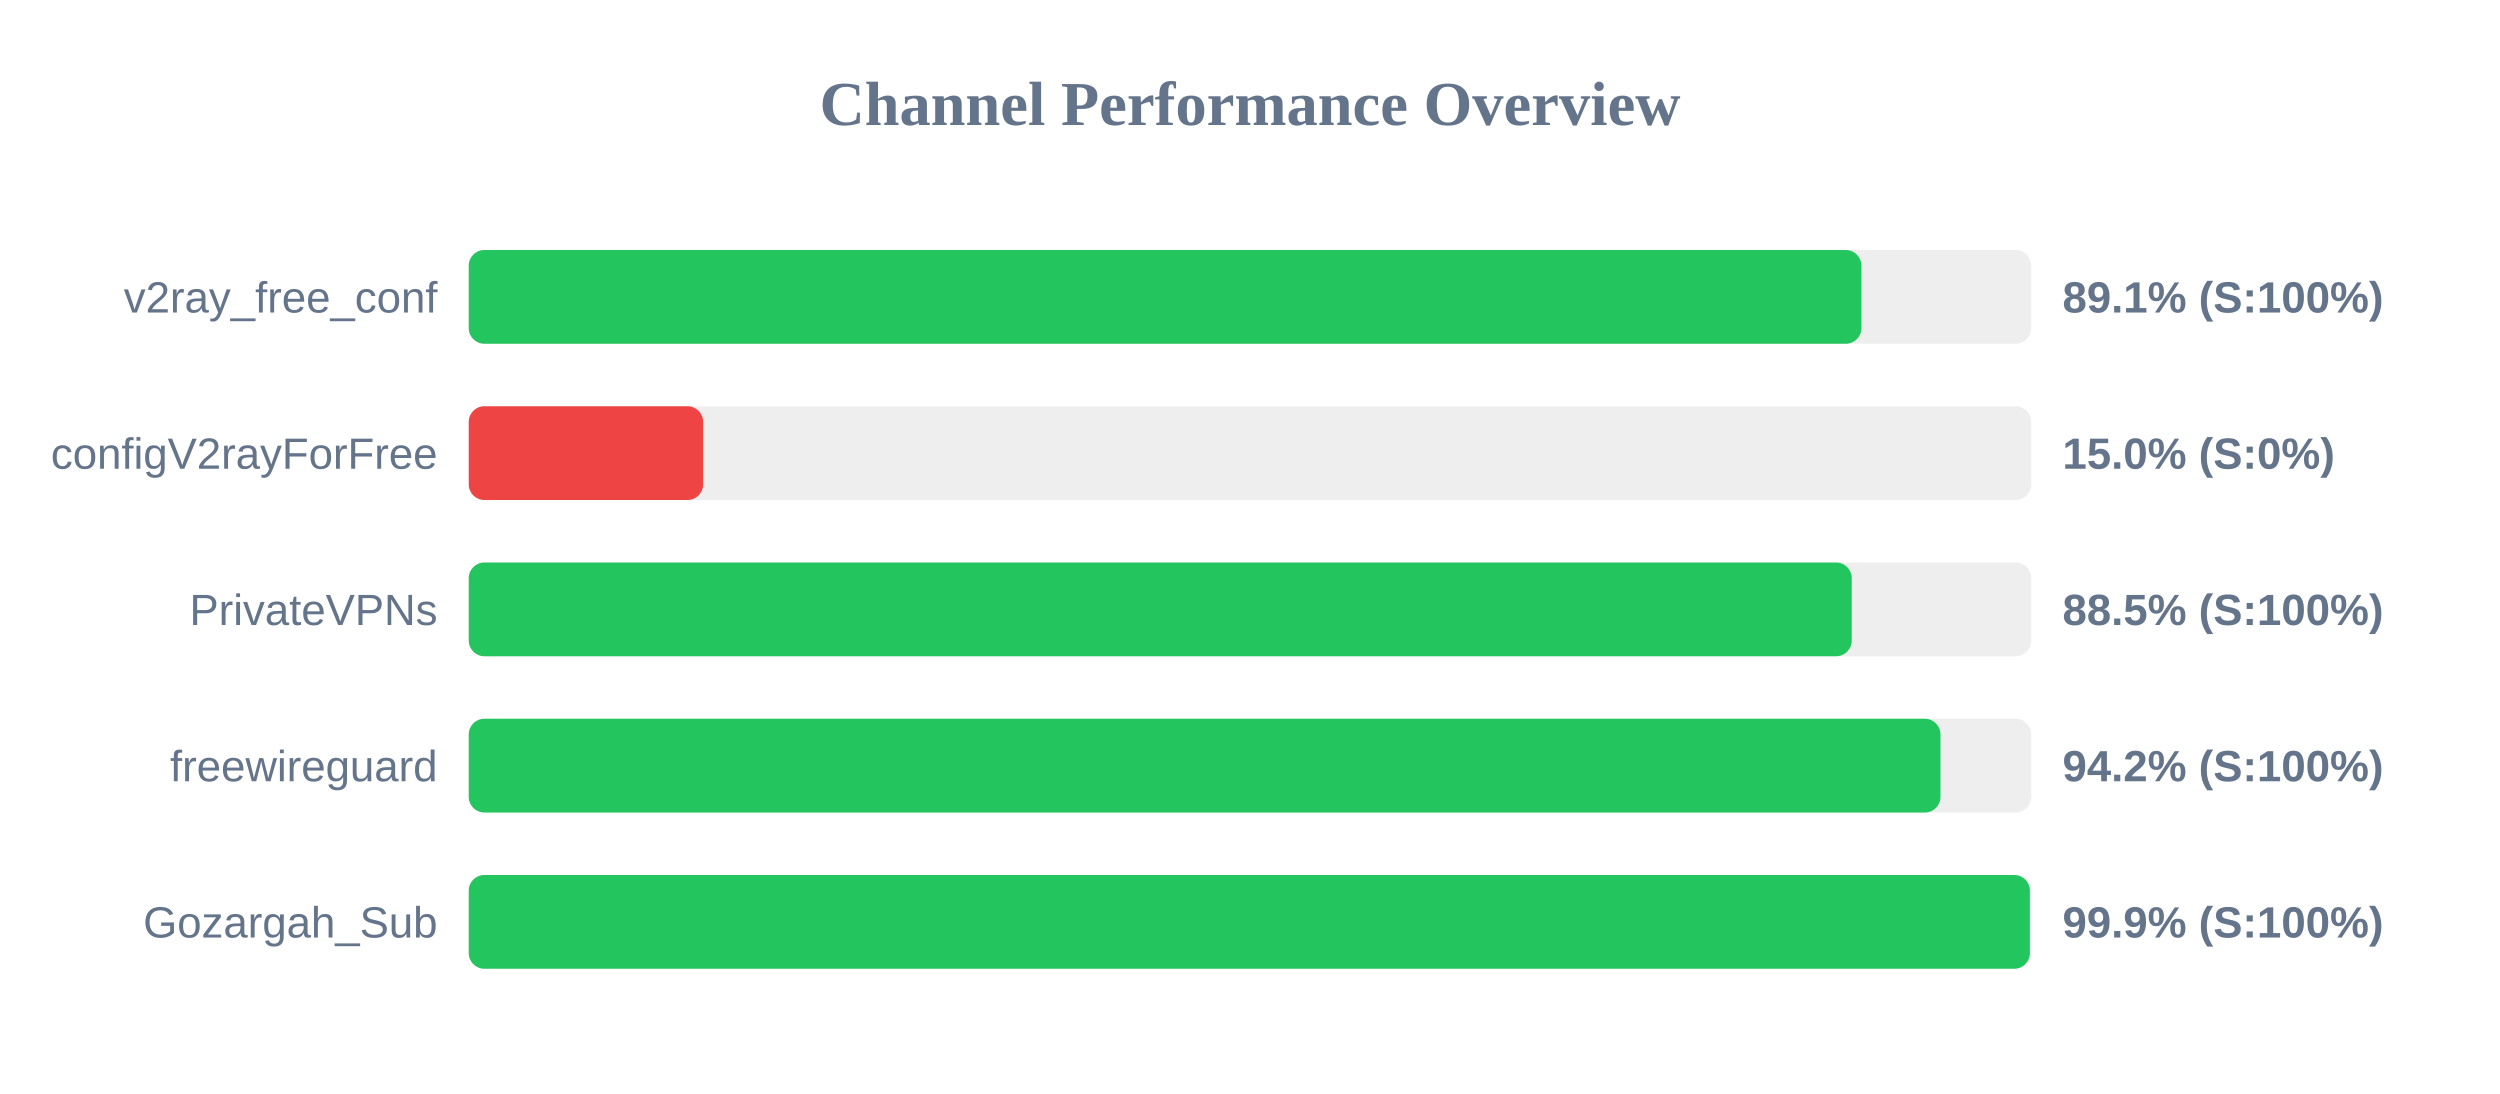
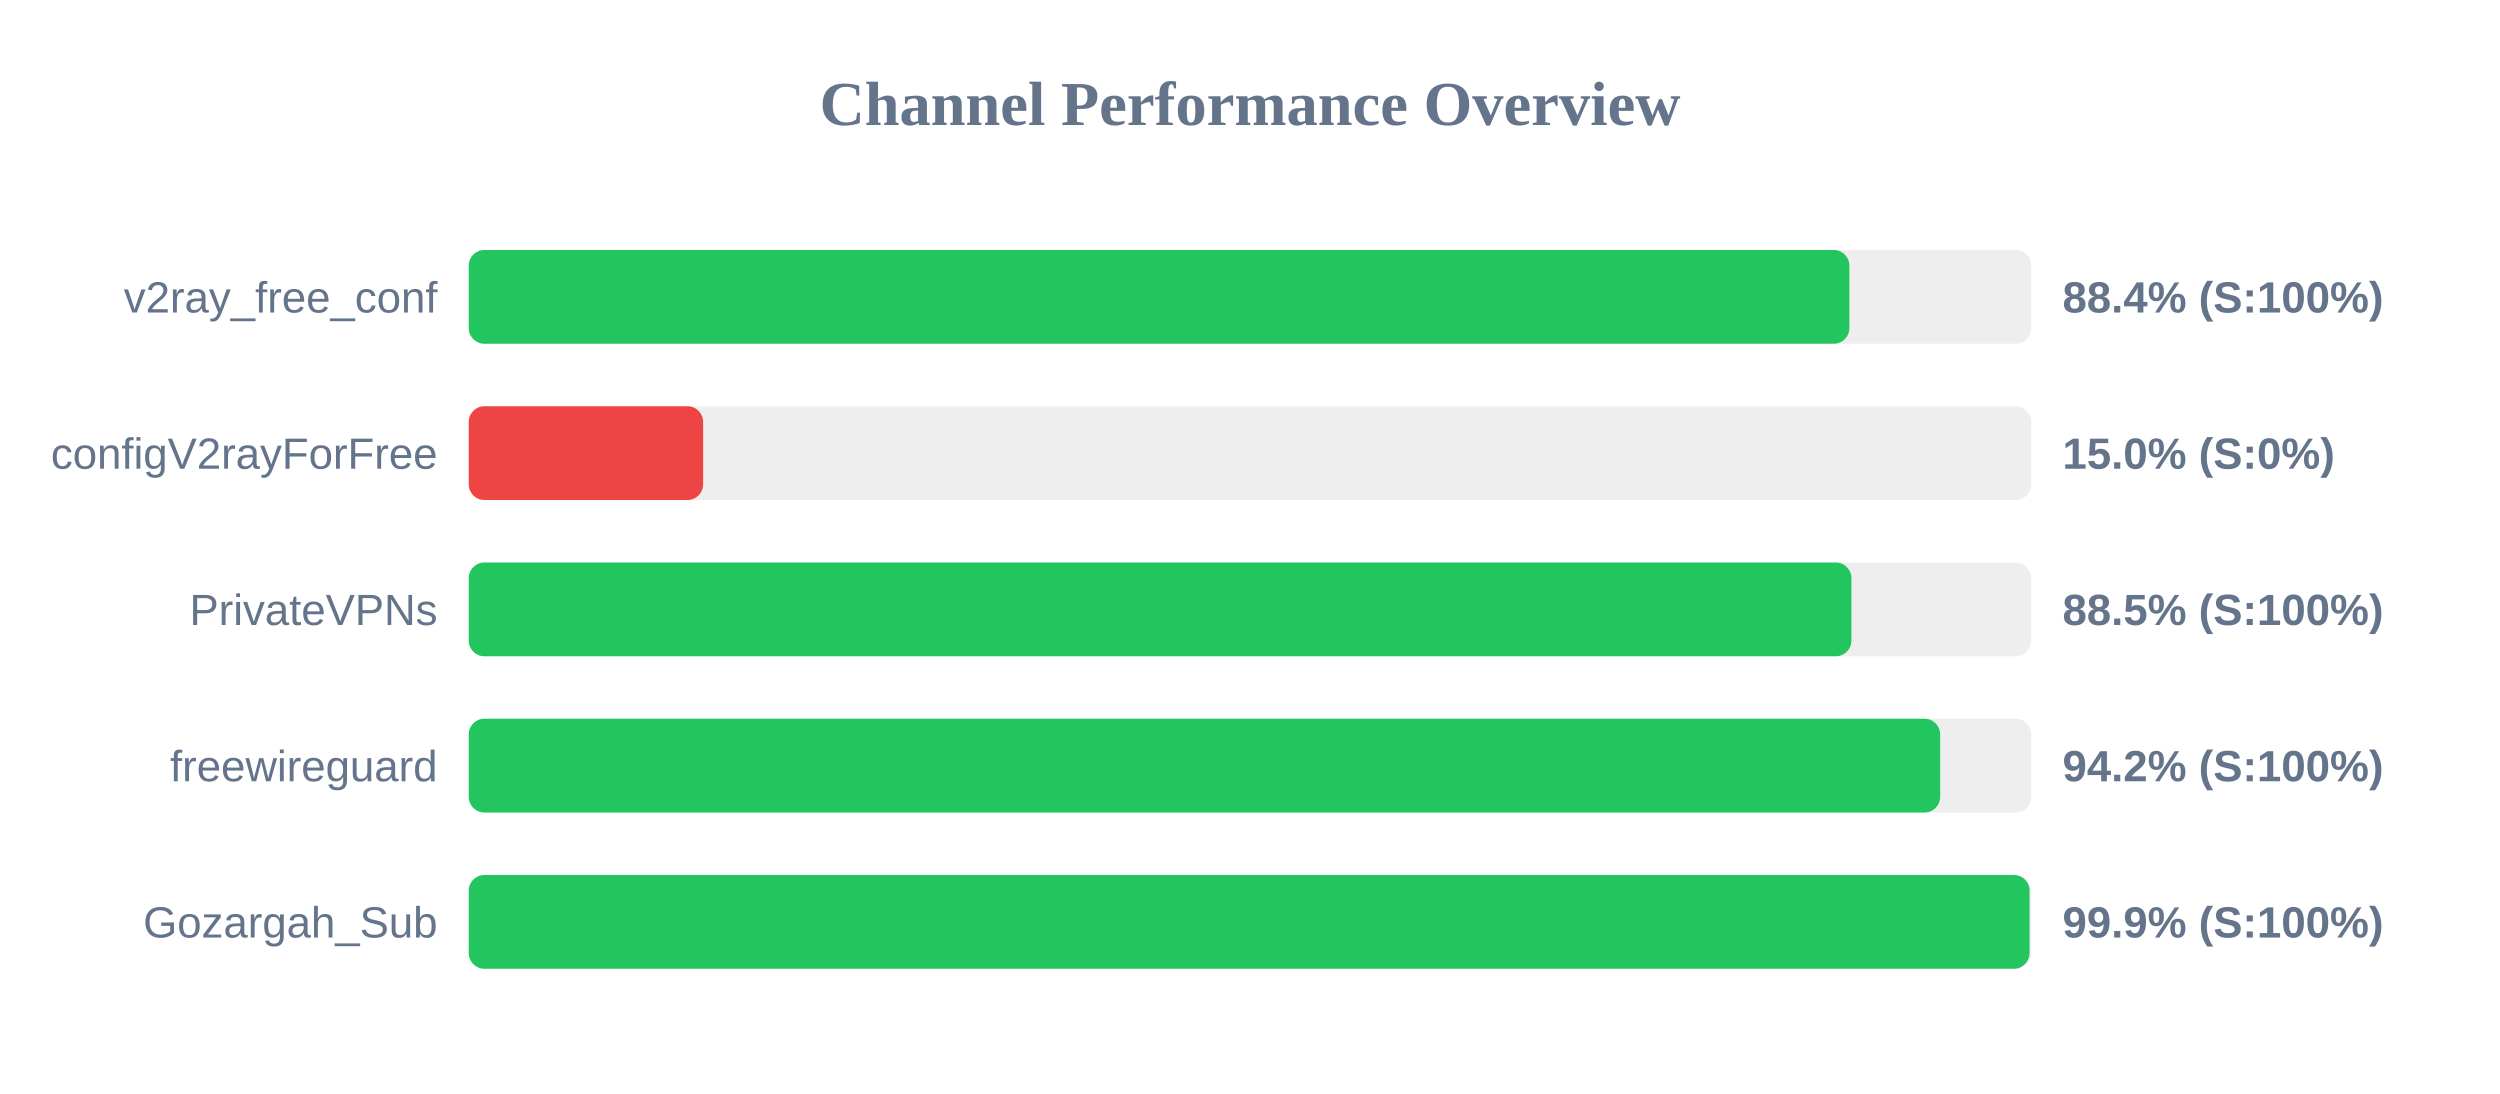
<svg xmlns="http://www.w3.org/2000/svg" width="800" height="350" version="1.1">
  <style>
        .row { font: 14px Arial; fill: #64748b; }
        .score { font: bold 14px Arial; fill: #64748b; }
    </style>
  <text x="400" y="40" text-anchor="middle" font-size="20px" font-weight="bold" fill="#64748b">Channel Performance Overview</text>
  <rect x="150" y="80" width="500" height="30" fill="#eee" rx="5" />
-   <rect x="150" y="80" width="445.65" height="30" fill="#22c55e" rx="5" />
+   <rect x="150" y="80" width="441.8" height="30" fill="#22c55e" rx="5" />
  <text x="140" y="100" text-anchor="end" class="row">v2ray_free_conf</text>
-   <text x="660" y="100" text-anchor="start" class="score">89.1% (S:100%)</text>
+   <text x="660" y="100" text-anchor="start" class="score">88.4% (S:100%)</text>
  <rect x="150" y="130" width="500" height="30" fill="#eee" rx="5" />
  <rect x="150" y="130" width="75.0" height="30" fill="#ef4444" rx="5" />
  <text x="140" y="150" text-anchor="end" class="row">configV2rayForFree</text>
  <text x="660" y="150" text-anchor="start" class="score">15.0% (S:0%)</text>
  <rect x="150" y="180" width="500" height="30" fill="#eee" rx="5" />
-   <rect x="150" y="180" width="442.55" height="30" fill="#22c55e" rx="5" />
+   <rect x="150" y="180" width="442.45" height="30" fill="#22c55e" rx="5" />
  <text x="140" y="200" text-anchor="end" class="row">PrivateVPNs</text>
  <text x="660" y="200" text-anchor="start" class="score">88.5% (S:100%)</text>
  <rect x="150" y="230" width="500" height="30" fill="#eee" rx="5" />
-   <rect x="150" y="230" width="470.95" height="30" fill="#22c55e" rx="5" />
+   <rect x="150" y="230" width="470.85" height="30" fill="#22c55e" rx="5" />
  <text x="140" y="250" text-anchor="end" class="row">freewireguard</text>
  <text x="660" y="250" text-anchor="start" class="score">94.2% (S:100%)</text>
  <rect x="150" y="280" width="500" height="30" fill="#eee" rx="5" />
-   <rect x="150" y="280" width="499.55" height="30" fill="#22c55e" rx="5" />
+   <rect x="150" y="280" width="499.45" height="30" fill="#22c55e" rx="5" />
  <text x="140" y="300" text-anchor="end" class="row">Gozargah_Sub</text>
  <text x="660" y="300" text-anchor="start" class="score">99.9% (S:100%)</text>
</svg>
